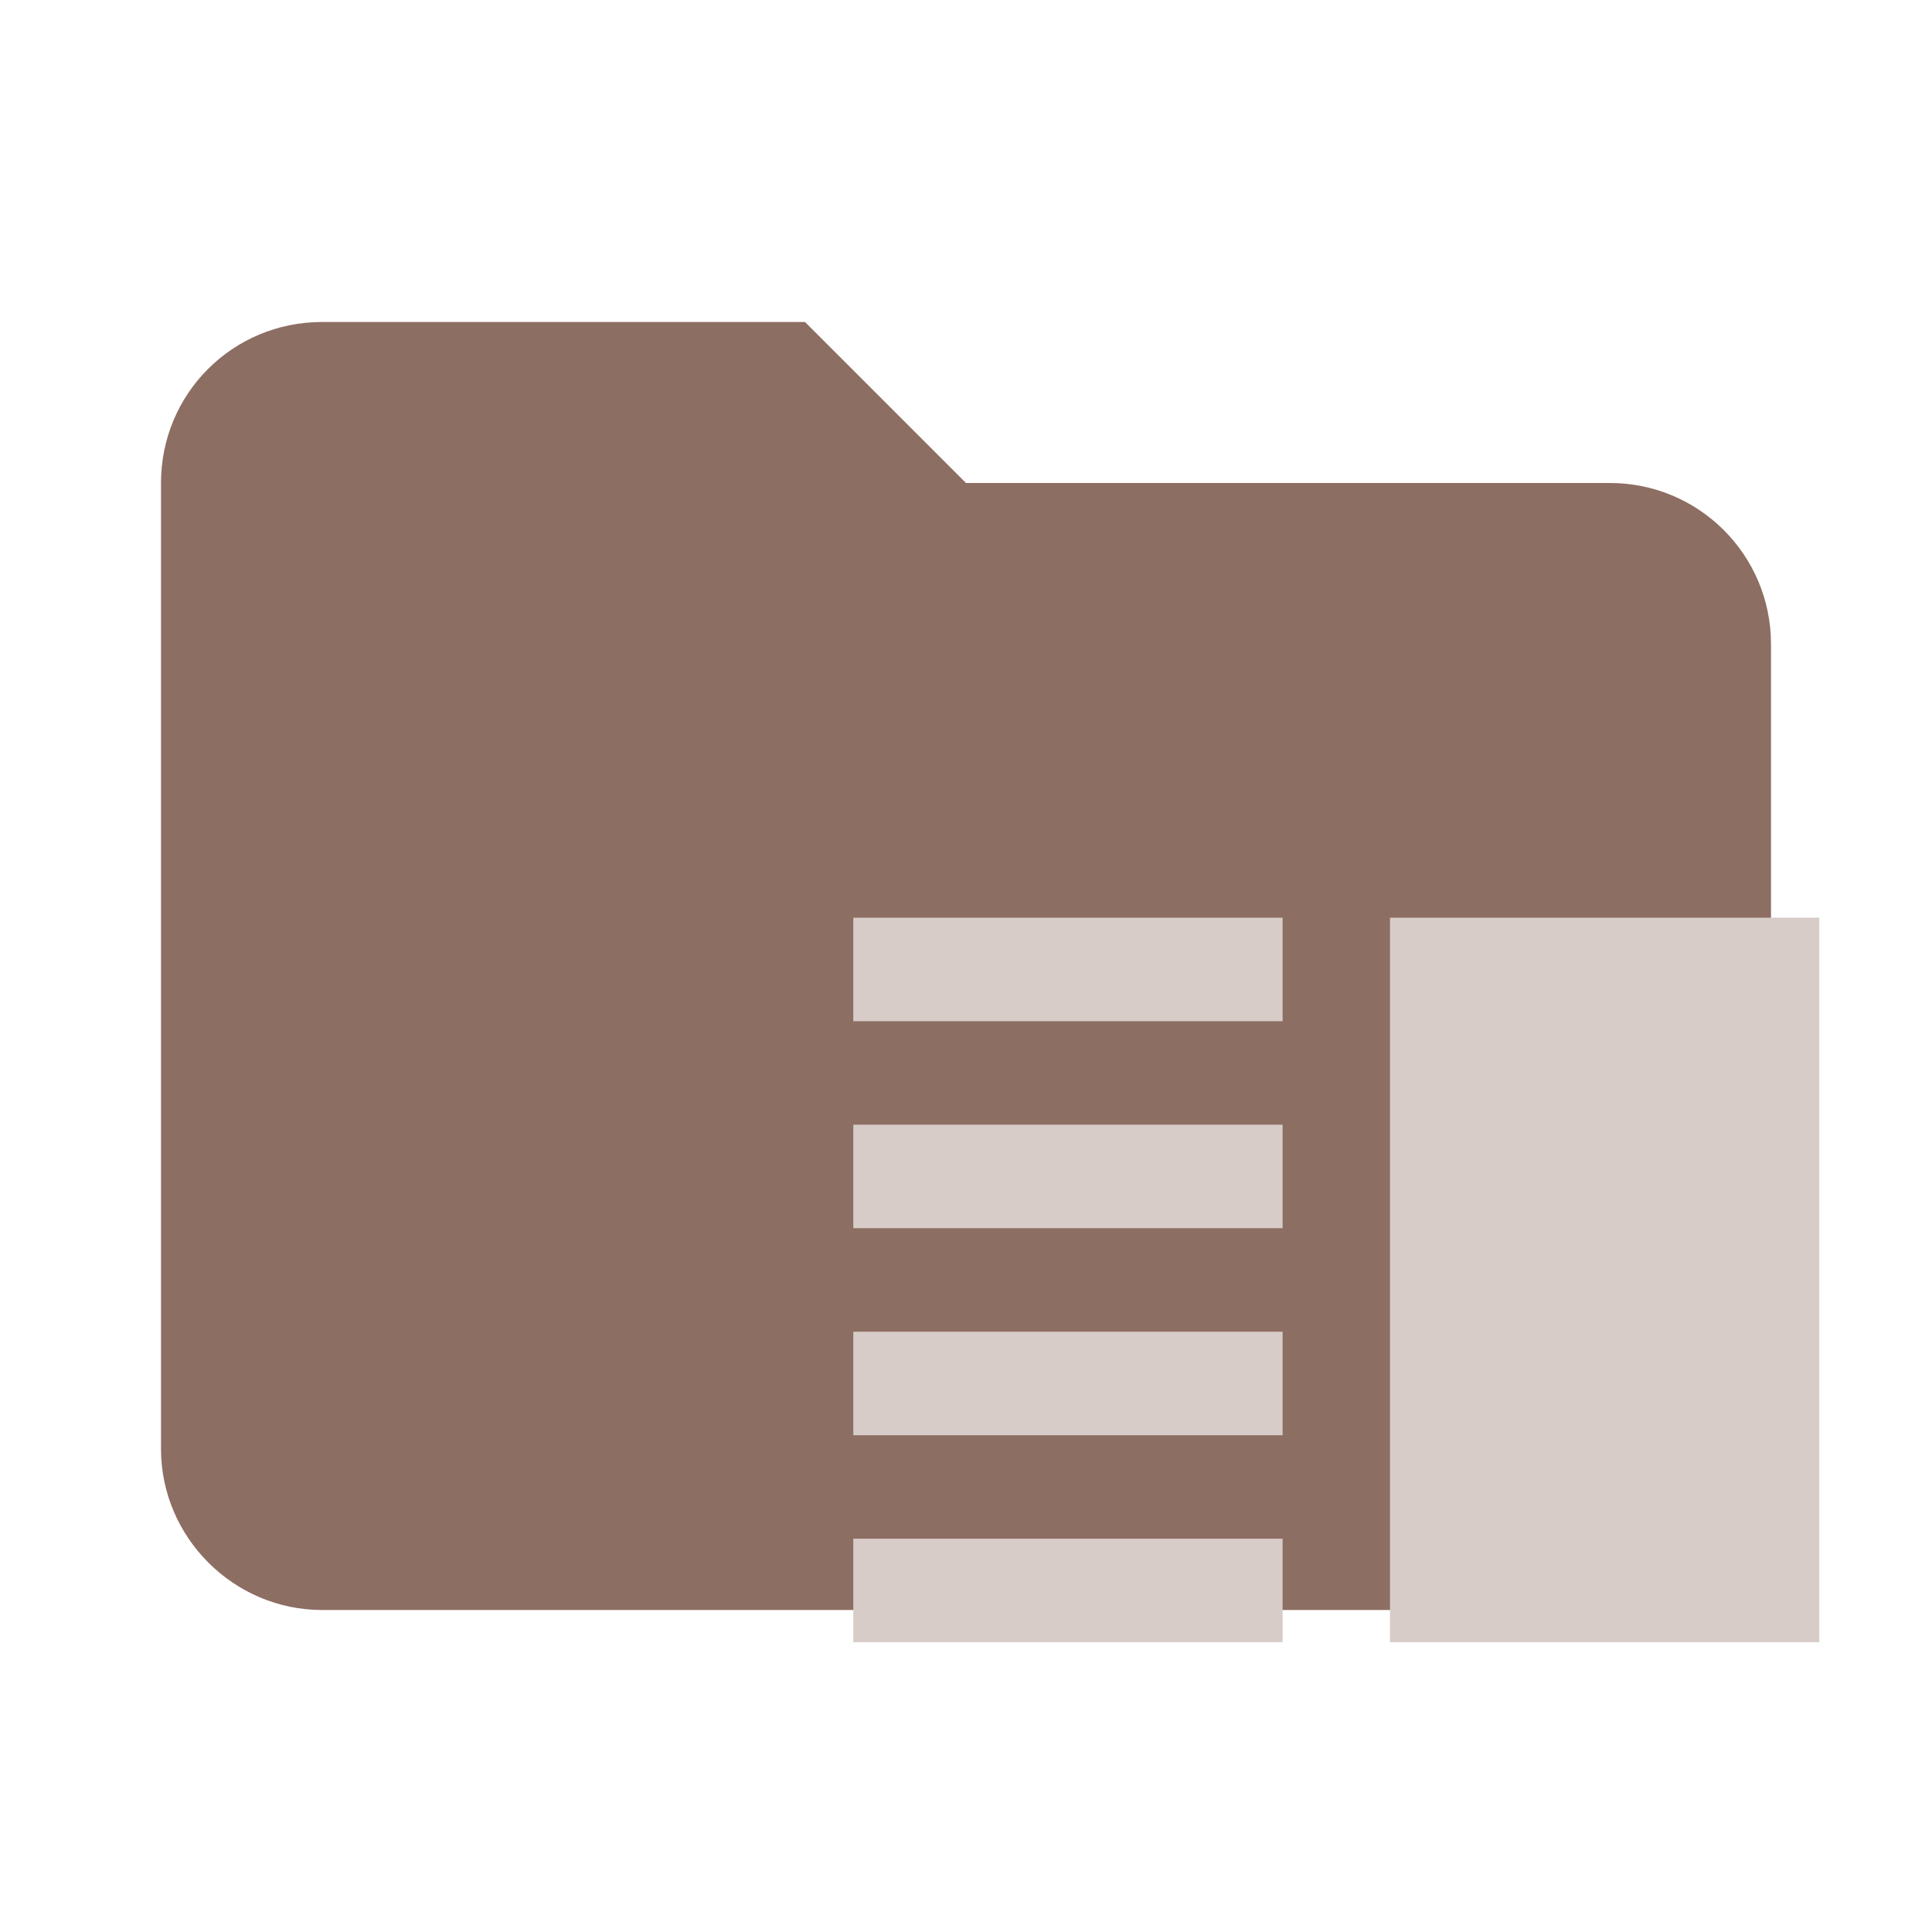
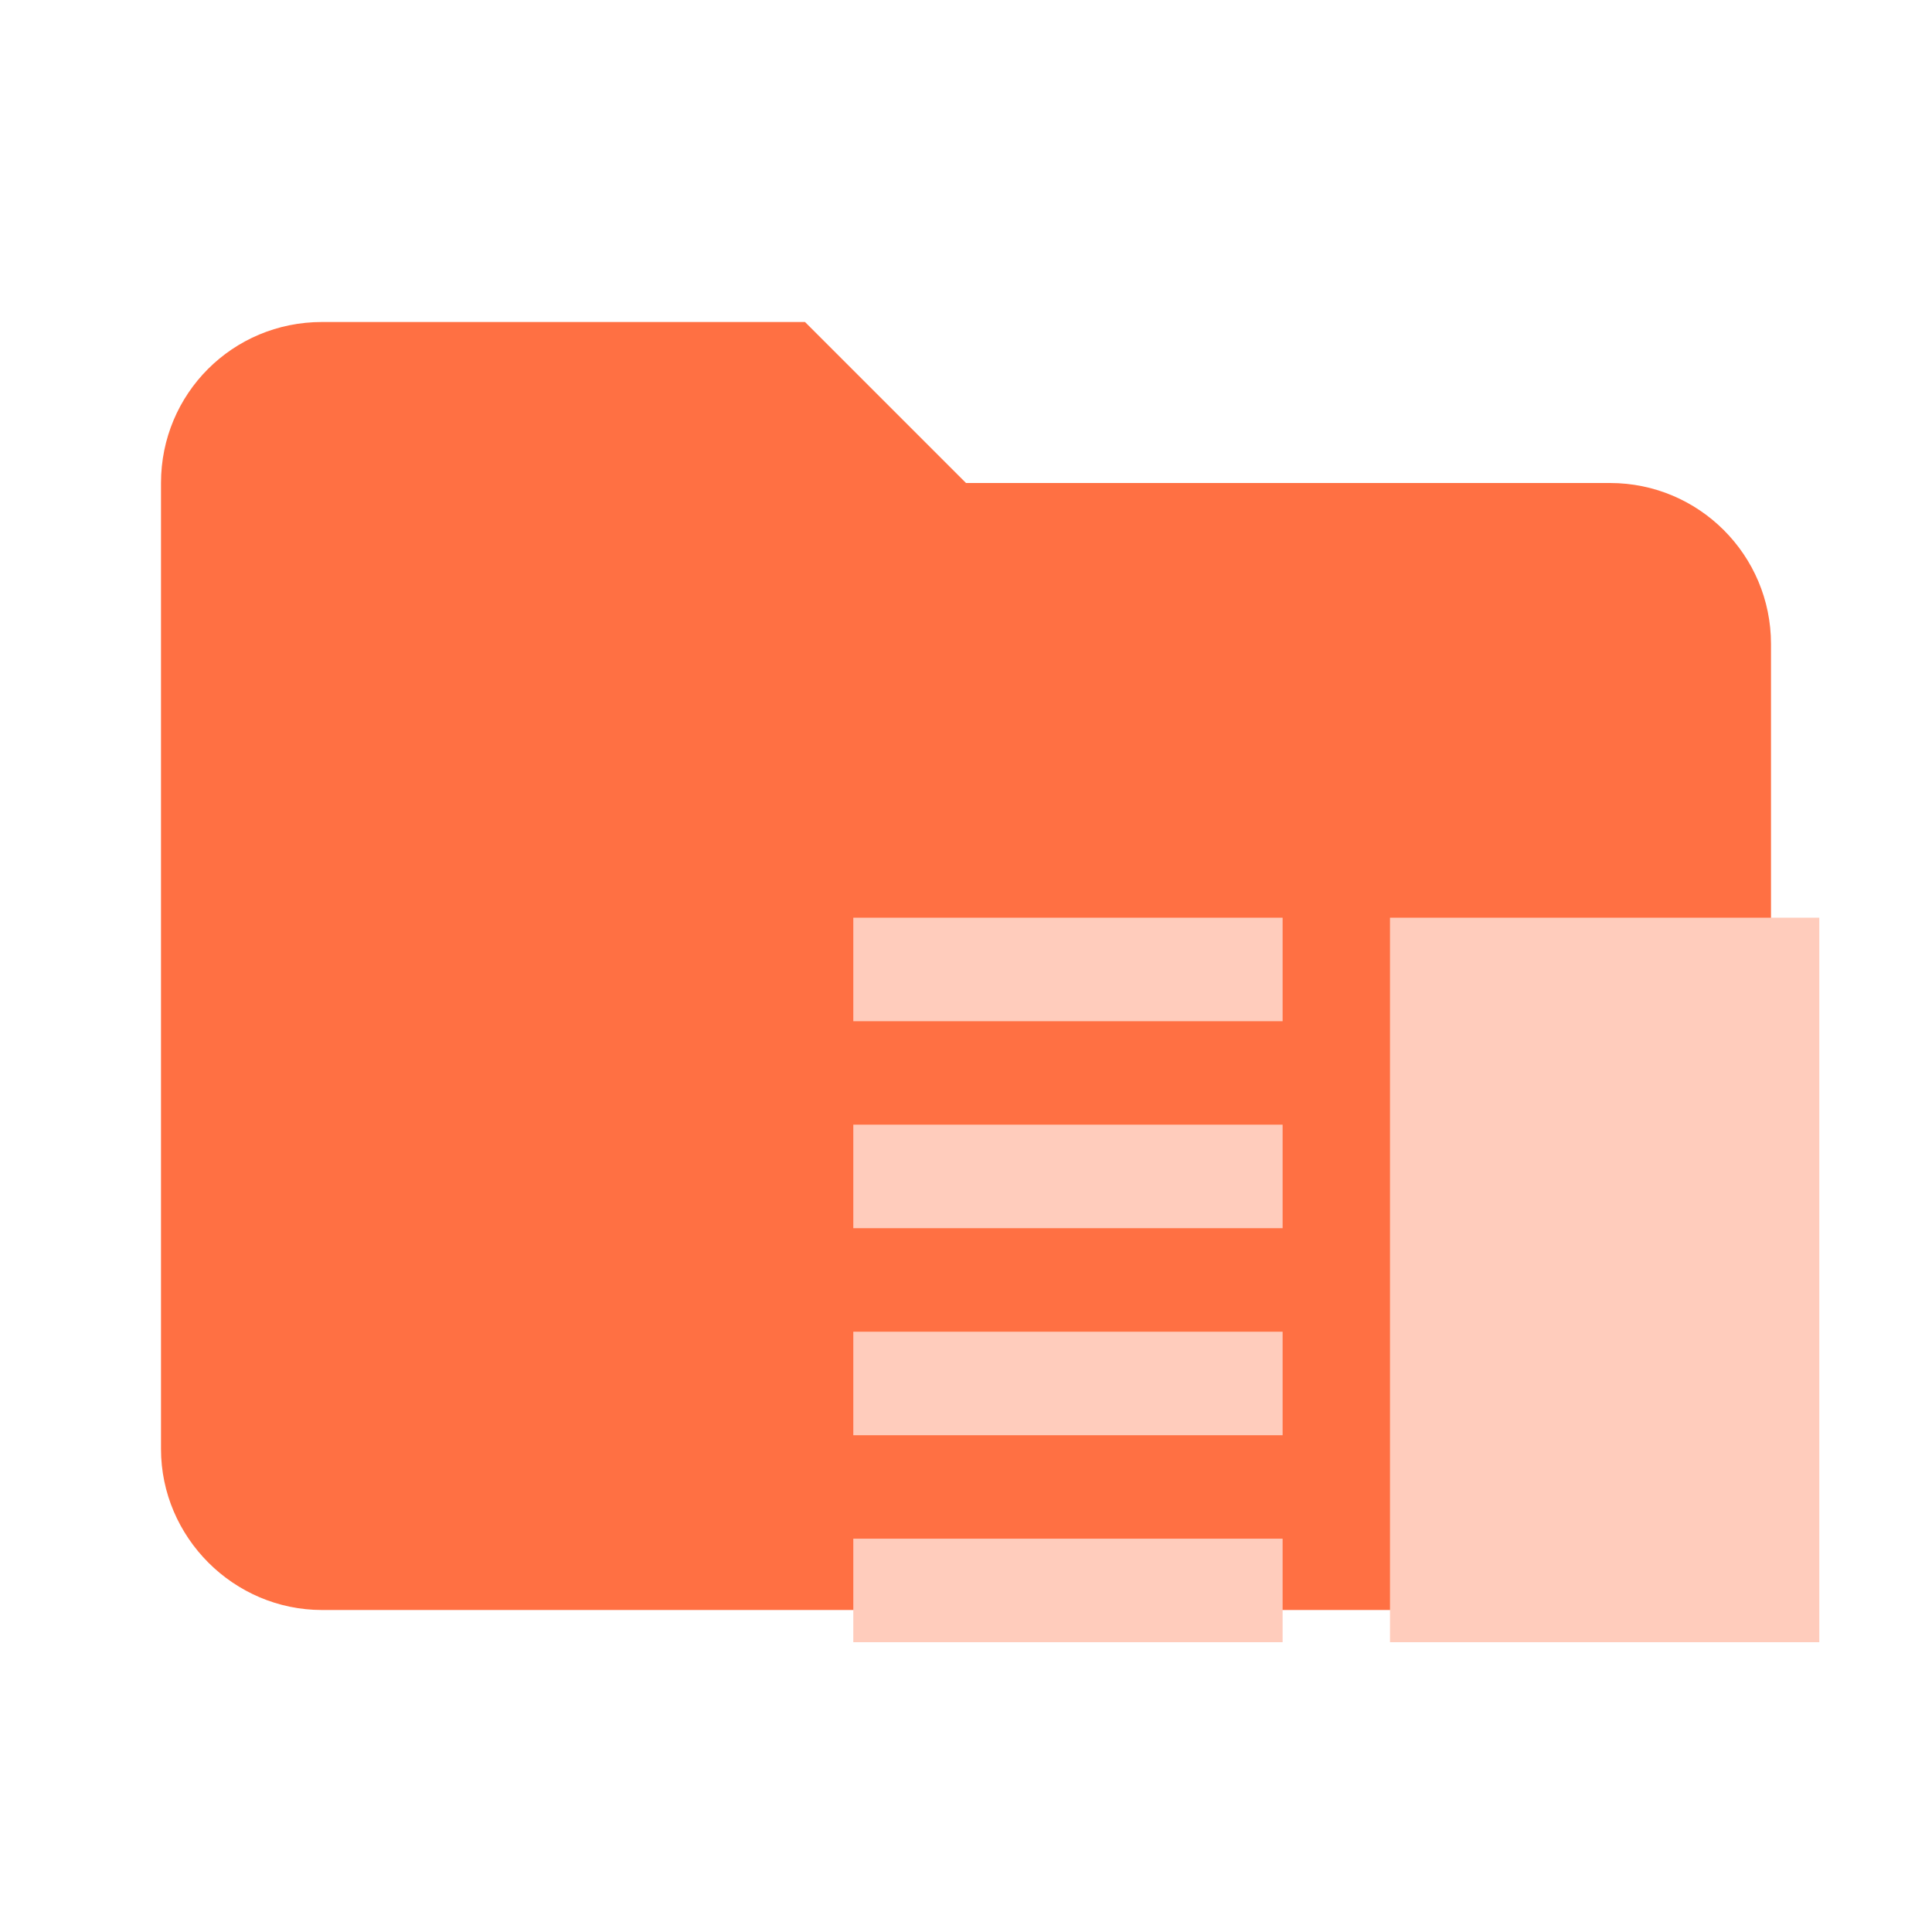
<svg xmlns="http://www.w3.org/2000/svg" clip-rule="evenodd" fill-rule="evenodd" stroke-linejoin="round" stroke-miterlimit="1.414" version="1.1" viewBox="0 0 24 24">
-   <path d="M10 4H4c-1.11 0-2 .89-2 2v12c0 1.097.903 2 2 2h16c1.097 0 2-.903 2-2V8a2 2 0 0 0-2-2h-8l-2-2z" fill="#A1887F" fill-rule="nonzero" style="fill:#8d6e63" />
-   <path d="M10.6 17.829h5.333v-1.286H10.6zm0 2.571h5.333v-1.286H10.6zm0-5.143h5.333v-1.286H10.6zm0-3.857v1.286h5.333V11.4zm6.667 0H22.6v9h-5.333z" fill="#D7CCC8" />
+   <path d="M10 4H4c-1.11 0-2 .89-2 2v12c0 1.097.903 2 2 2h16c1.097 0 2-.903 2-2V8a2 2 0 0 0-2-2h-8l-2-2z" fill="#ff7043" fill-rule="nonzero" />
+   <path d="M10.6 17.829h5.333v-1.286H10.6zm0 2.571h5.333v-1.286H10.6zm0-5.143h5.333v-1.286H10.6zm0-3.857v1.286h5.333V11.4zm6.667 0H22.6v9h-5.333z" fill="#ffccbc" />
</svg>
